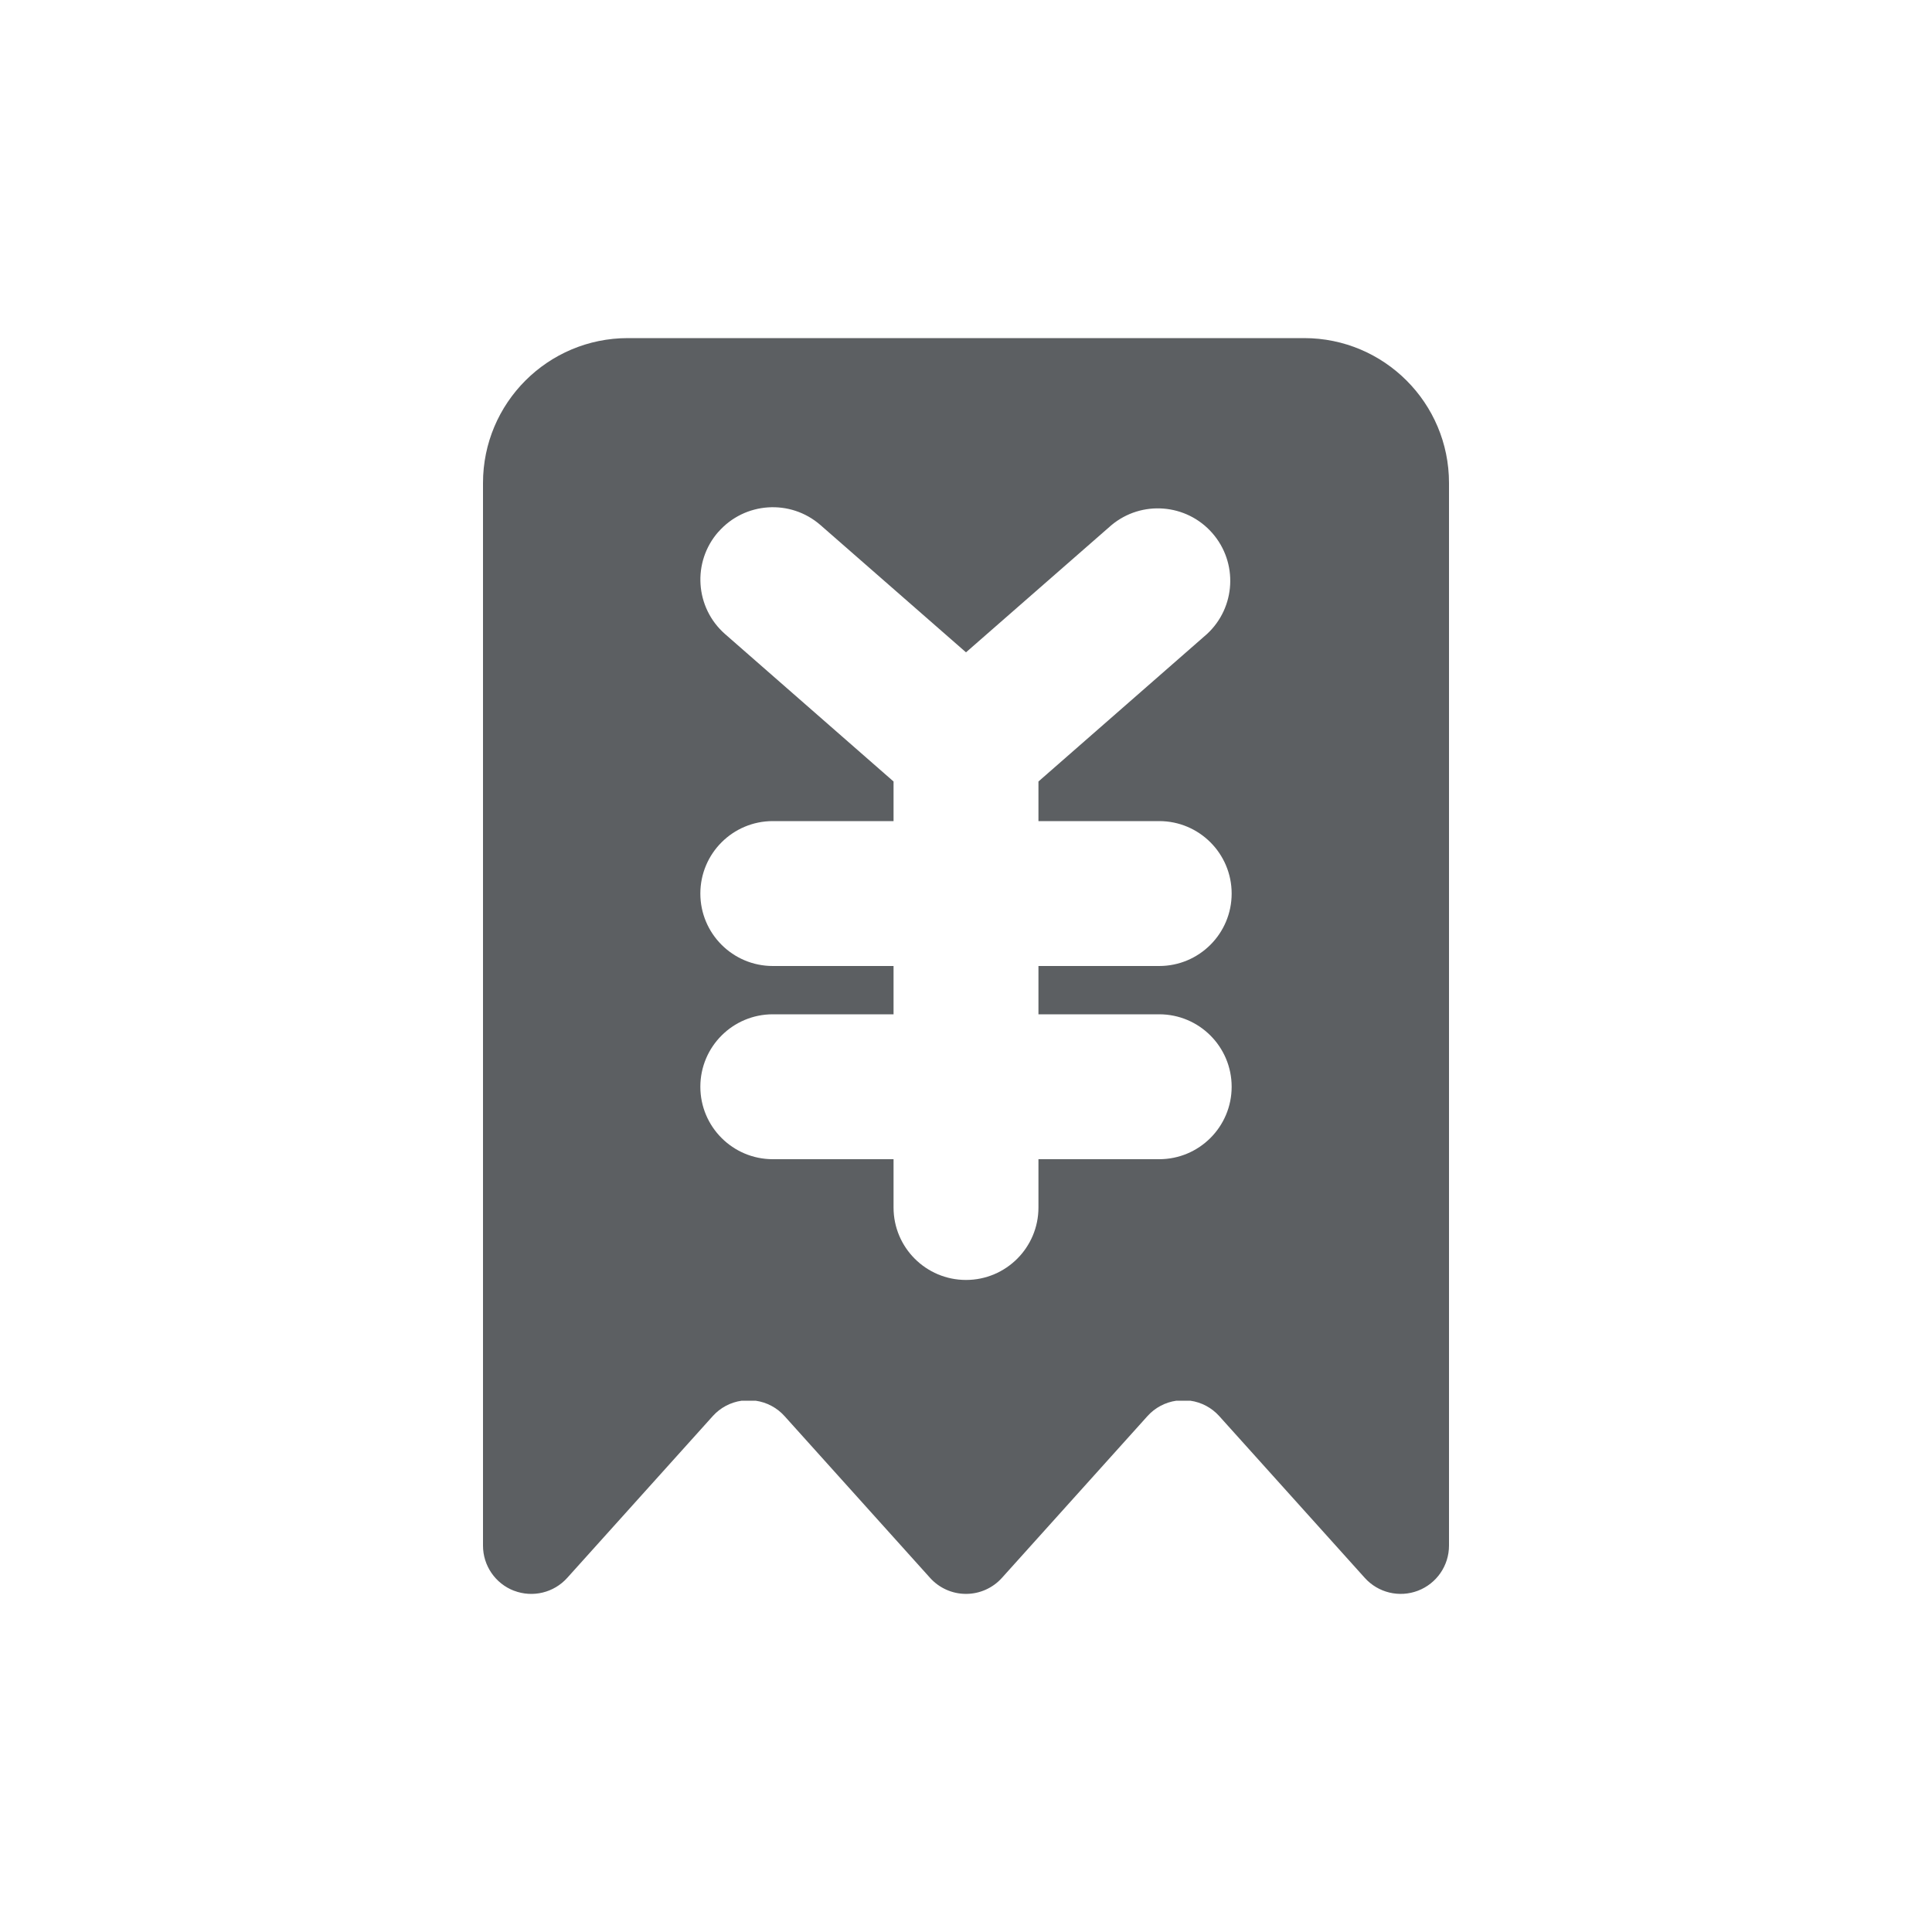
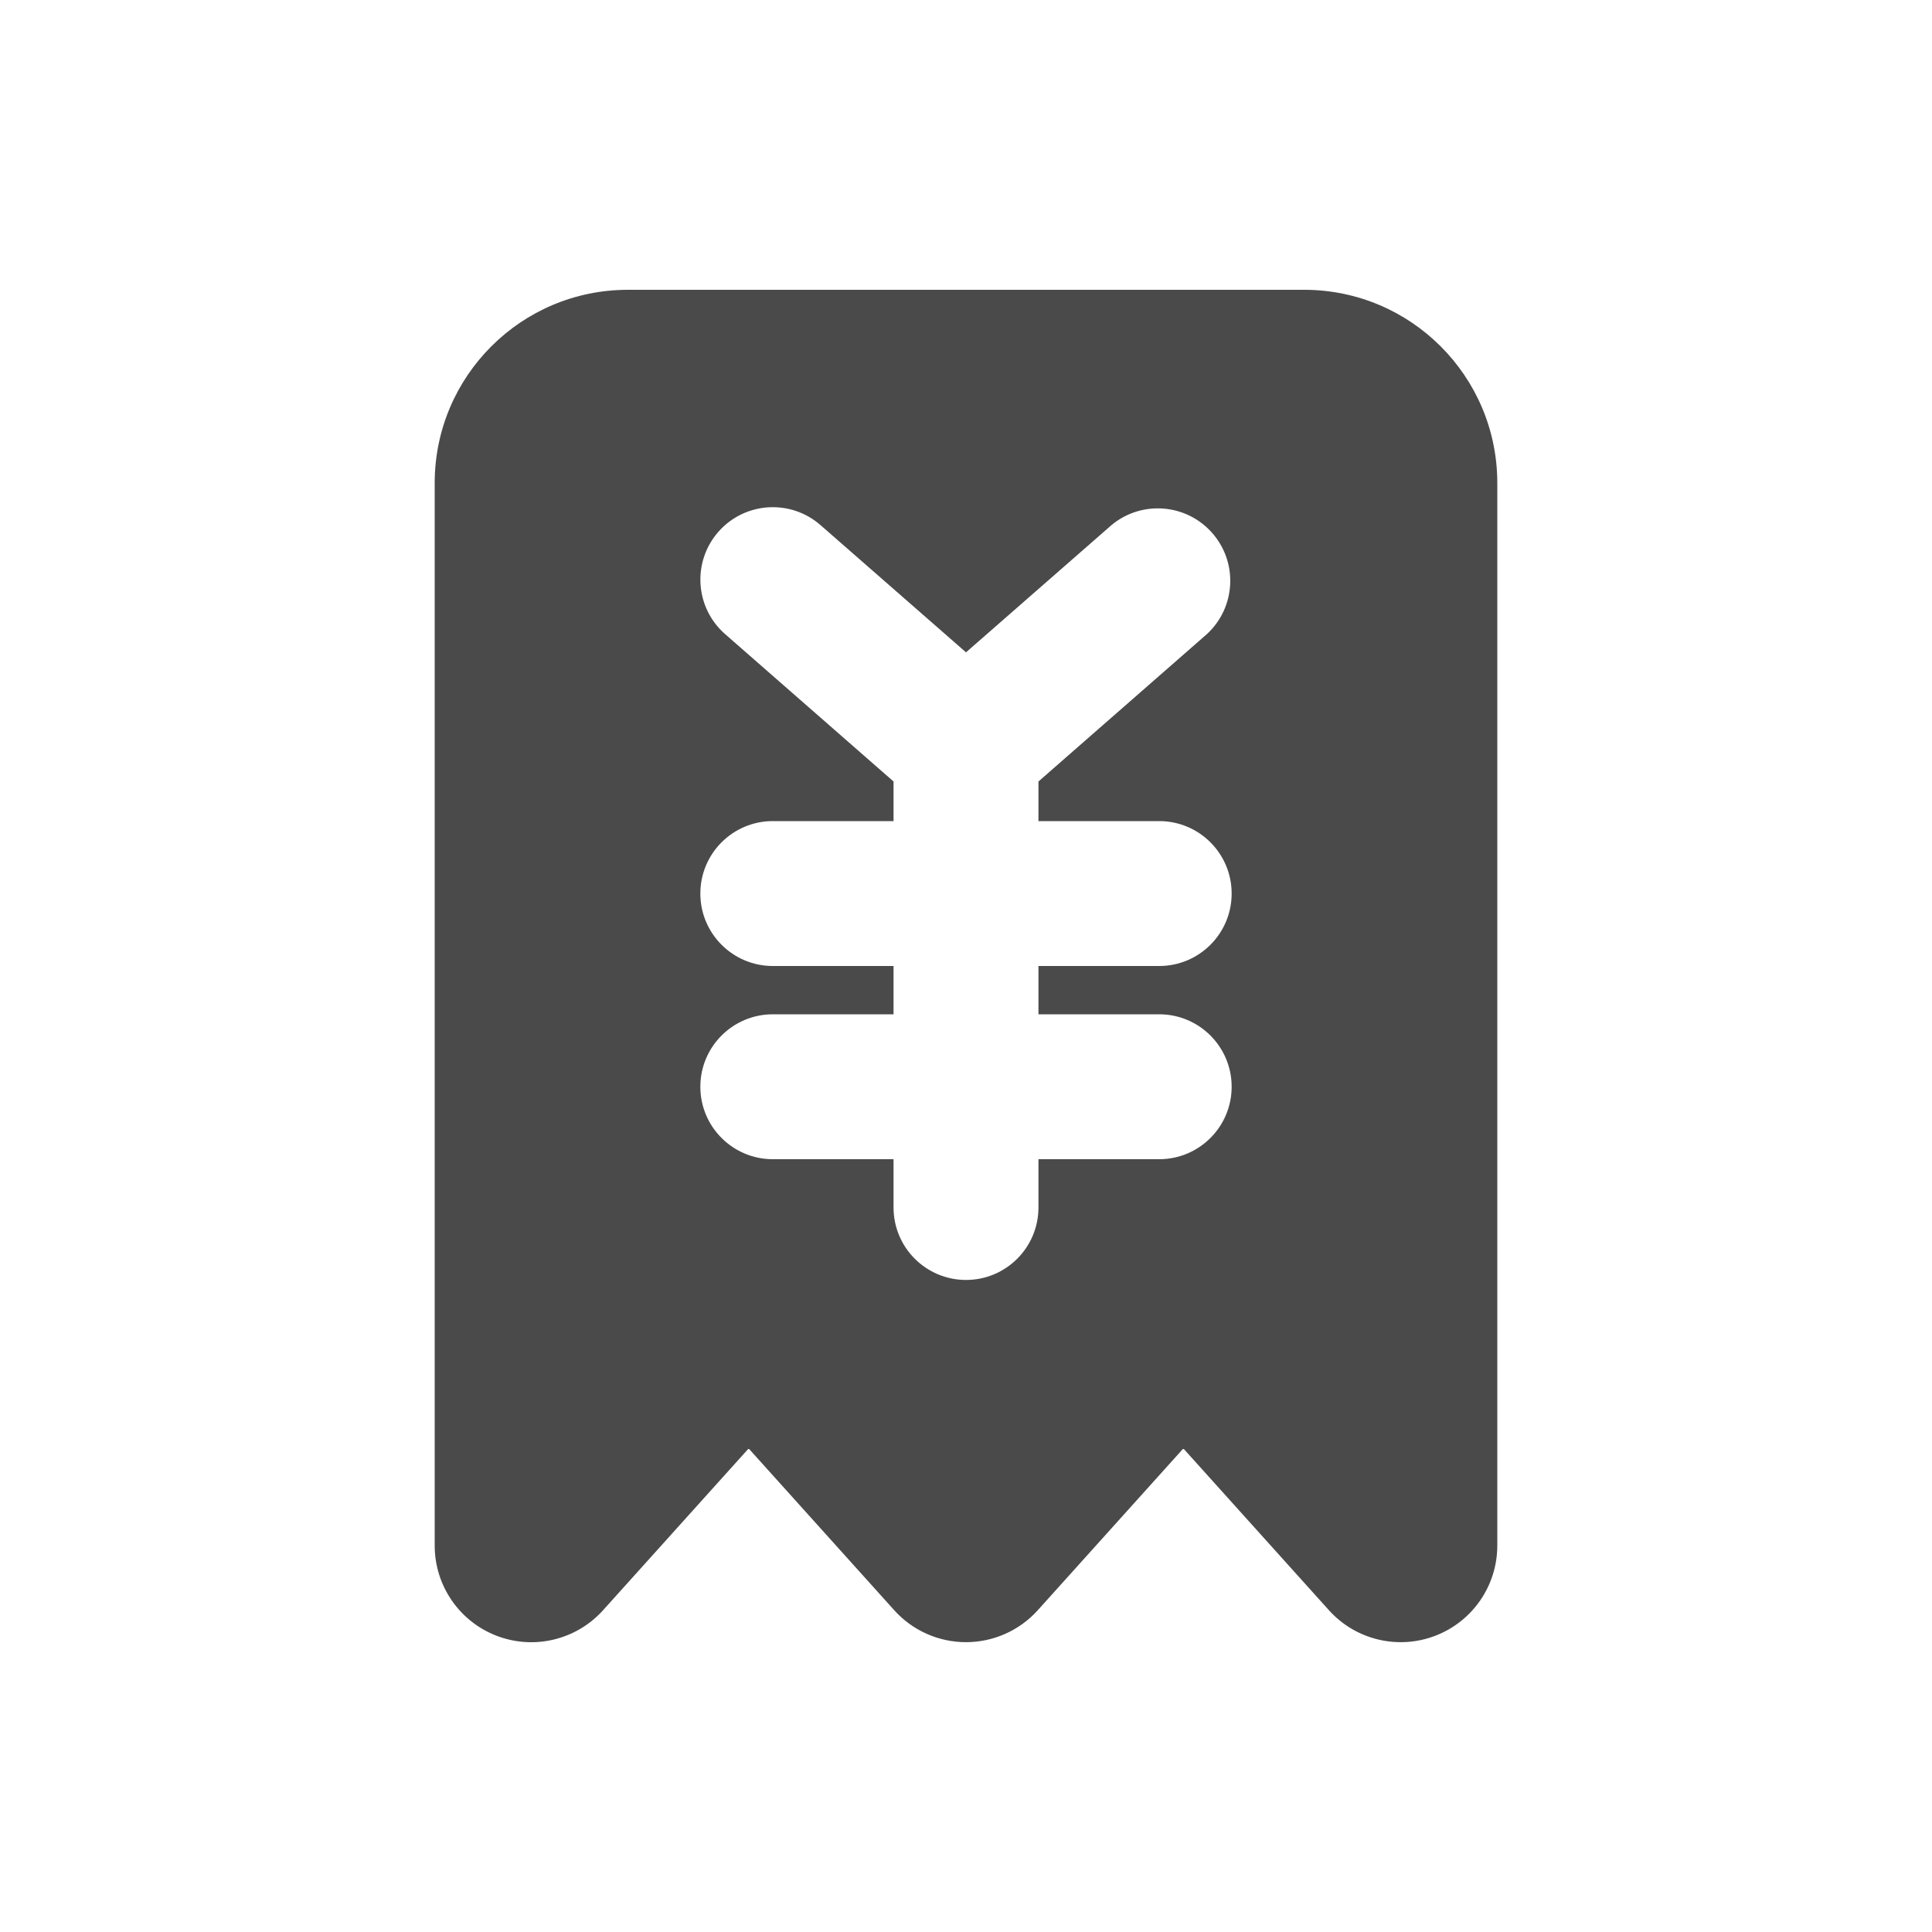
- <svg xmlns="http://www.w3.org/2000/svg" viewBox="0 0 20 20">
-   <path fill-rule="evenodd" d="M5.32 16.467a.5.5 0 0 1-.32-.467v-11a1.5 1.5 0 0 1 1.5-1.5h7a1.5 1.5 0 0 1 1.5 1.5v11a.5.5 0 0 1-.872.334l-1.506-1.674a.495.495 0 0 0-.3-.16h-.144a.495.495 0 0 0-.3.16l-1.506 1.674a.5.5 0 0 1-.744 0l-1.506-1.674a.495.495 0 0 0-.3-.16h-.144a.495.495 0 0 0-.3.16l-1.506 1.674a.5.5 0 0 1-.551.133Zm2.116-10.96a.75.75 0 0 1 1.058-.071l1.506 1.317 1.506-1.317a.75.75 0 0 1 .988 1.128l-1.744 1.526v.41h1.25a.75.75 0 0 1 0 1.5h-1.25v.5h1.25a.75.75 0 0 1 0 1.5h-1.25v.5a.75.75 0 0 1-1.5 0v-.5h-1.25a.75.75 0 0 1 0-1.5h1.25v-.5h-1.25a.75.75 0 1 1 0-1.5h1.25v-.41l-1.744-1.526a.75.75 0 0 1-.07-1.058Z" fill="#5C5F62" />
+ <svg xmlns="http://www.w3.org/2000/svg" viewBox="0 0 20 20" fill="none">
+   <path fill-rule="evenodd" clip-rule="evenodd" d="M5.142 16.934a1 1 0 0 1-.642-.934v-11a2 2 0 0 1 2-2h7a2 2 0 0 1 2 2v11a1 1 0 0 1-1.743.669l-1.502-1.669h-.01l-1.502 1.669a1 1 0 0 1-1.486 0l-1.502-1.669h-.01l-1.502 1.669a1 1 0 0 1-1.101.265Zm2.294-11.428a.75.75 0 0 1 1.058-.07l1.506 1.317 1.506-1.317a.75.75 0 0 1 .988 1.128l-1.744 1.526v.41h1.25a.75.75 0 0 1 0 1.5h-1.25v.5h1.25a.75.75 0 0 1 0 1.5h-1.25v.5a.75.75 0 0 1-1.5 0v-.5h-1.25a.75.75 0 0 1 0-1.5h1.25v-.5h-1.25a.75.75 0 1 1 0-1.5h1.25v-.41l-1.744-1.526a.75.75 0 0 1-.07-1.058Z" fill="#4A4A4A" />
</svg>
